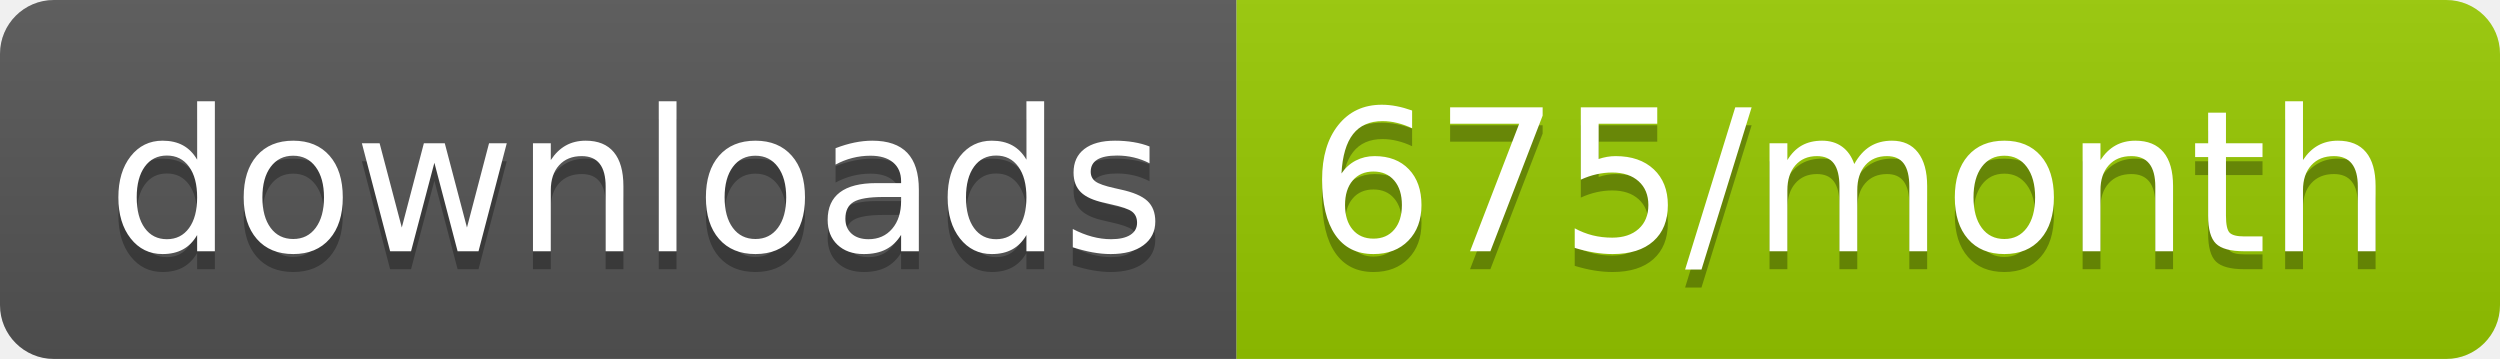
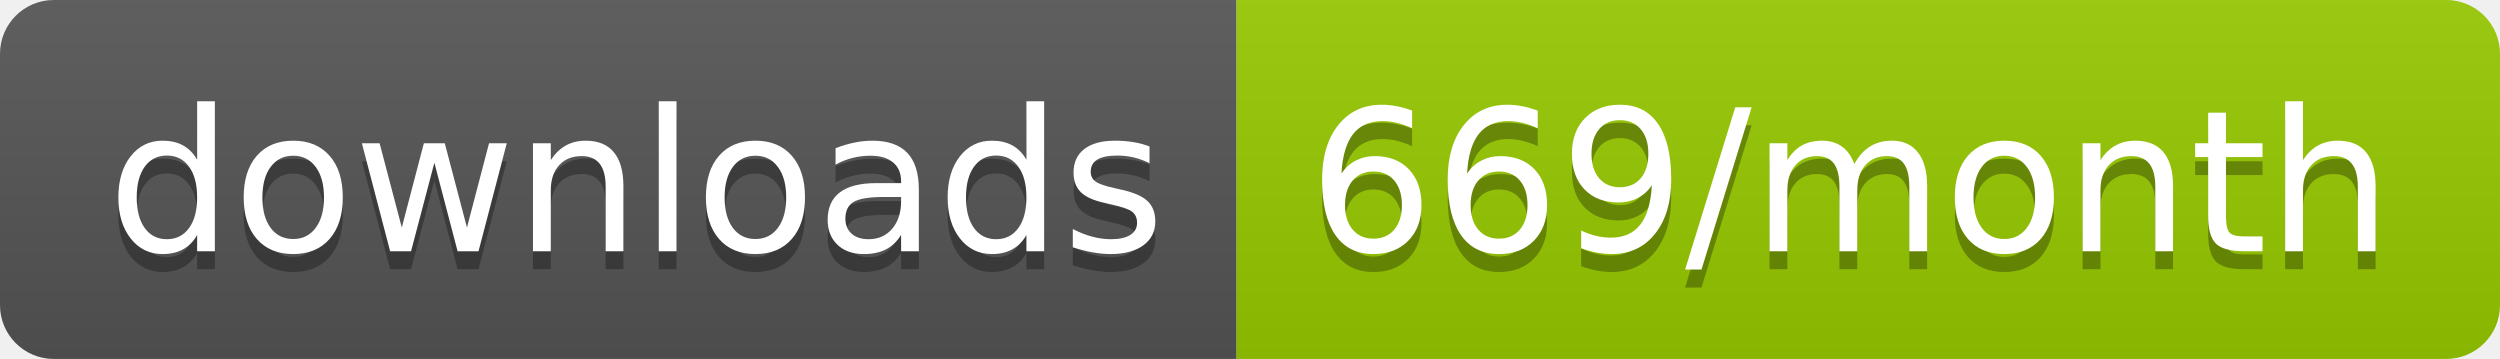
<svg xmlns="http://www.w3.org/2000/svg" width="139.3" height="20">
  <linearGradient id="smooth" x2="0" y2="100%">
    <stop offset="0" stop-color="#bbb" stop-opacity=".1" />
    <stop offset="1" stop-opacity=".1" />
  </linearGradient>
  <clipPath id="round">
    <rect width="139.3" height="20" rx="3" fill="#fff" />
  </clipPath>
  <g clip-path="url(#round)">
    <rect width="68.9" height="20" fill="#555" />
    <rect x="68.9" width="70.4" height="20" fill="#97CA00" />
    <rect width="139.3" height="20" fill="url(#smooth)" />
  </g>
  <g fill="#fff" text-anchor="middle" font-family="DejaVu Sans,Verdana,Geneva,sans-serif" font-size="110">
    <text x="354.5" y="150" fill="#010101" fill-opacity=".3" transform="scale(0.1)" textLength="589.0" lengthAdjust="spacing">downloads</text>
    <text x="354.5" y="140" transform="scale(0.1)" textLength="589.0" lengthAdjust="spacing">downloads</text>
-     <text x="1031.0" y="150" fill="#010101" fill-opacity=".3" transform="scale(0.1)" textLength="604.0" lengthAdjust="spacing">675/month</text>
-     <text x="1031.0" y="140" transform="scale(0.1)" textLength="604.0" lengthAdjust="spacing">675/month</text>
+     <text x="1031.0" y="150" fill="#010101" fill-opacity=".3" transform="scale(0.1)" textLength="604.0" lengthAdjust="spacing">669/month</text>
+     <text x="1031.0" y="140" transform="scale(0.1)" textLength="604.0" lengthAdjust="spacing">669/month</text>
  </g>
</svg>
